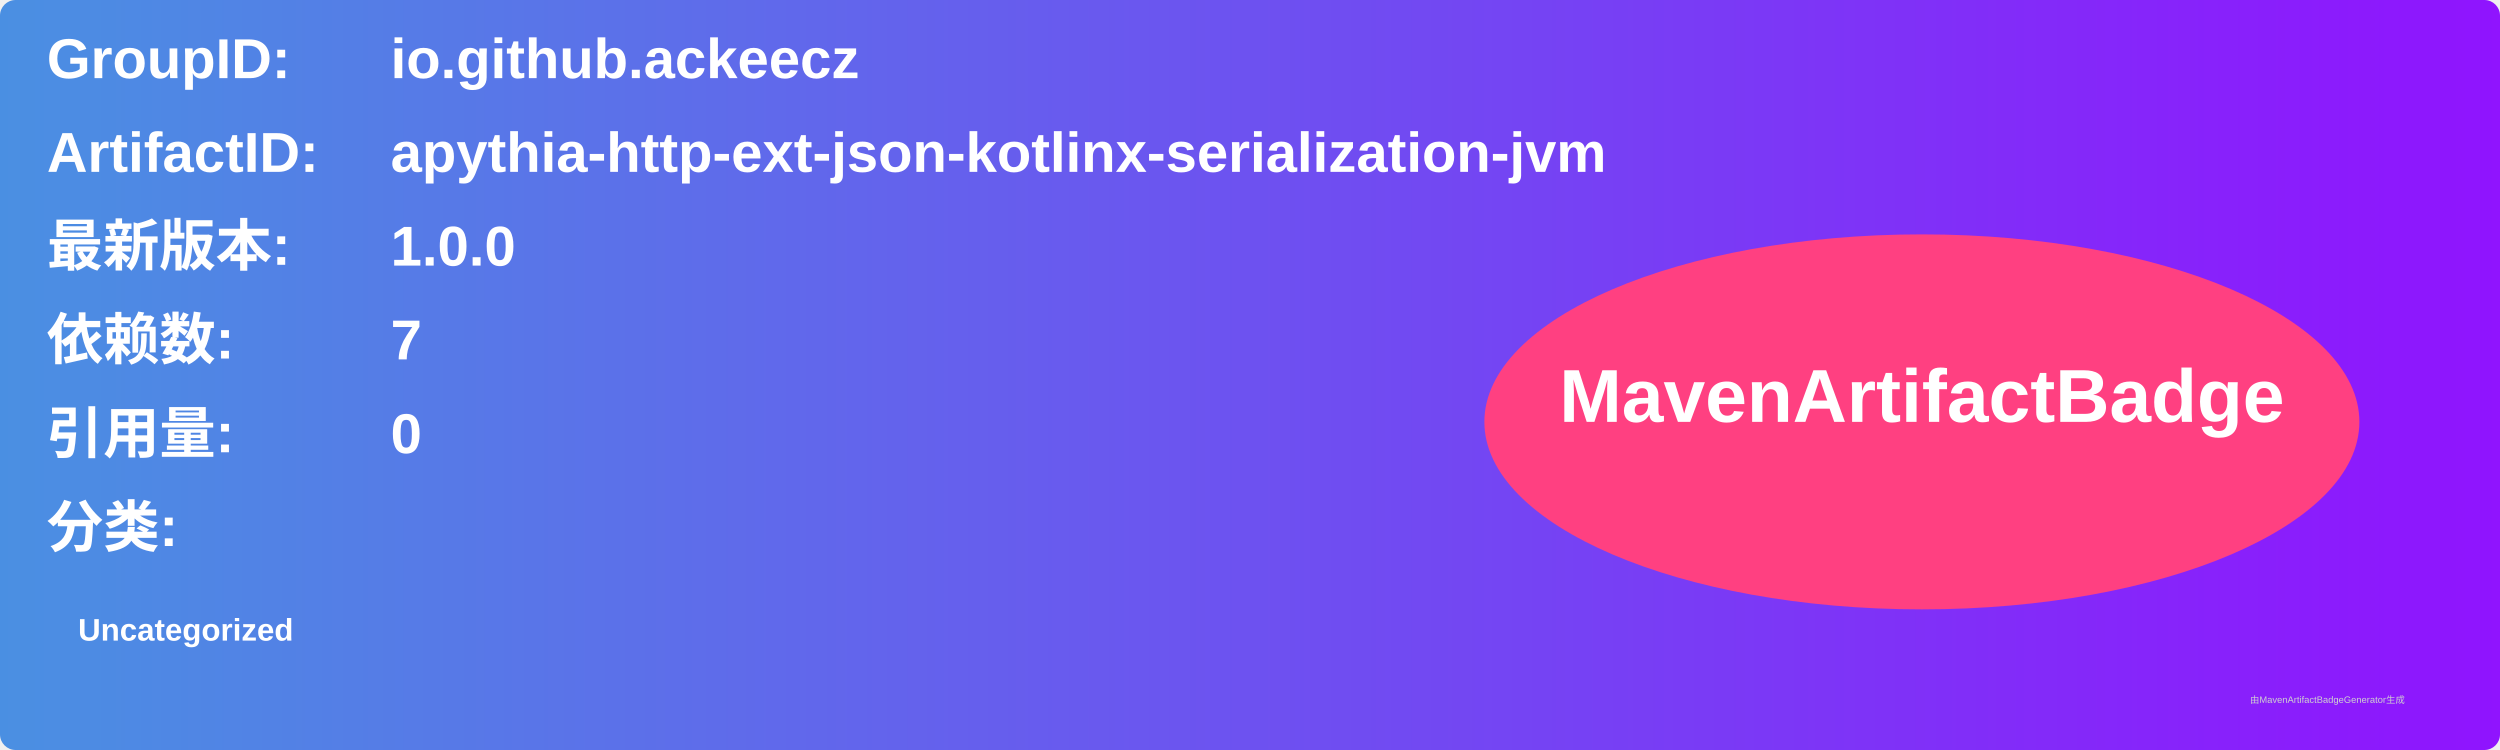
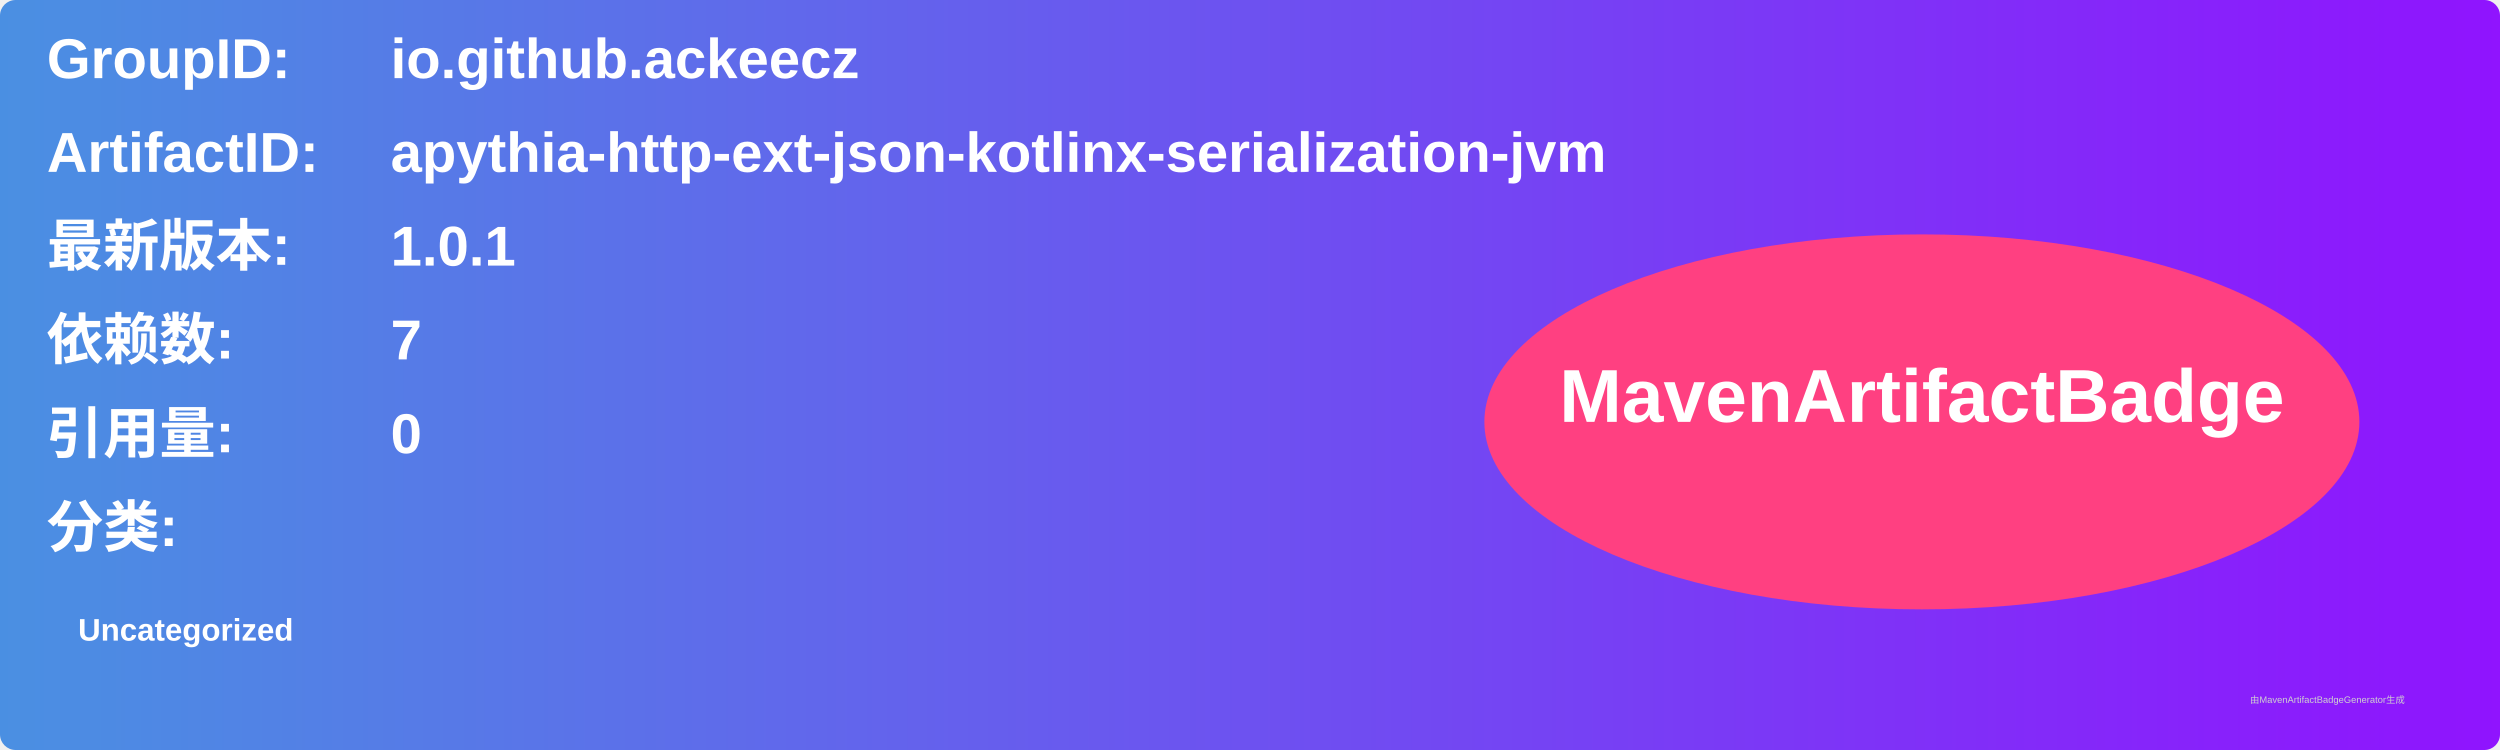
<svg xmlns="http://www.w3.org/2000/svg" width="800" height="240" viewBox="0 0 800 240">
  <linearGradient id="grad" x1="0%" y1="0%" x2="100%" y2="0%">
    <stop offset="0%" stop-color="#4a90e2" />
    <stop offset="100%" stop-color="#9013fe" />
  </linearGradient>
  <rect width="100%" height="100%" rx="5" ry="5" fill="url(#grad)" />
  <g transform="translate(15, 15)">
    <text x="0" y="10" font-family="Arial" font-size="18" fill="white" font-weight="bold" width="260">GroupID:</text>
    <text x="110" y="10" font-family="Arial" font-size="18" fill="white" font-weight="bold" width="460">io.github.ackeecz</text>
    <text x="0" y="40" font-family="Arial" font-size="18" fill="white" font-weight="bold" width="260">ArtifactID:</text>
    <text x="110" y="40" font-family="Arial" font-size="18" fill="white" font-weight="bold" width="460">apythia-http-ext-json-kotlinx-serialization-jvm</text>
    <text x="0" y="70" font-family="Arial" font-size="18" fill="white" font-weight="bold">最新版本:</text>
    <text x="110" y="70" font-family="Arial" font-size="18" fill="white" font-weight="bold">
-       <tspan font-weight="bold">1.0.0</tspan>
+       <tspan font-weight="bold">1.0.1</tspan>
    </text>
    <text x="0" y="100" font-family="Arial" font-size="18" fill="white" font-weight="bold">依赖数: </text>
    <text x="110" y="100" font-family="Arial" font-size="18" fill="white">
      <tspan font-weight="bold">7</tspan>
    </text>
    <text x="0" y="130" font-family="Arial" font-size="18" fill="white" font-weight="bold">引用量: </text>
    <text x="110" y="130" font-family="Arial" font-size="18" fill="white">
      <tspan font-weight="bold">0</tspan>
    </text>
    <text x="0" y="160" font-family="Arial" font-size="18" fill="white" font-weight="bold">分类:</text>
    <text x="10" y="190" font-family="Arial" font-size="10" fill="white">
      <tspan font-weight="bold">Uncategorized</tspan>
    </text>
    <ellipse cx="600" cy="120" rx="140" ry="60" fill="#ff4081" />
    <text x="600" y="120" text-anchor="middle" font-family="Arial" font-size="24" fill="white" font-weight="bold">MavenArtifactBadge</text>
  </g>
  <text x="720" y="225" font-family="Arial" font-size="3" fill="#d0d0d0">由MavenArtifactBadgeGenerator生成</text>
</svg>
